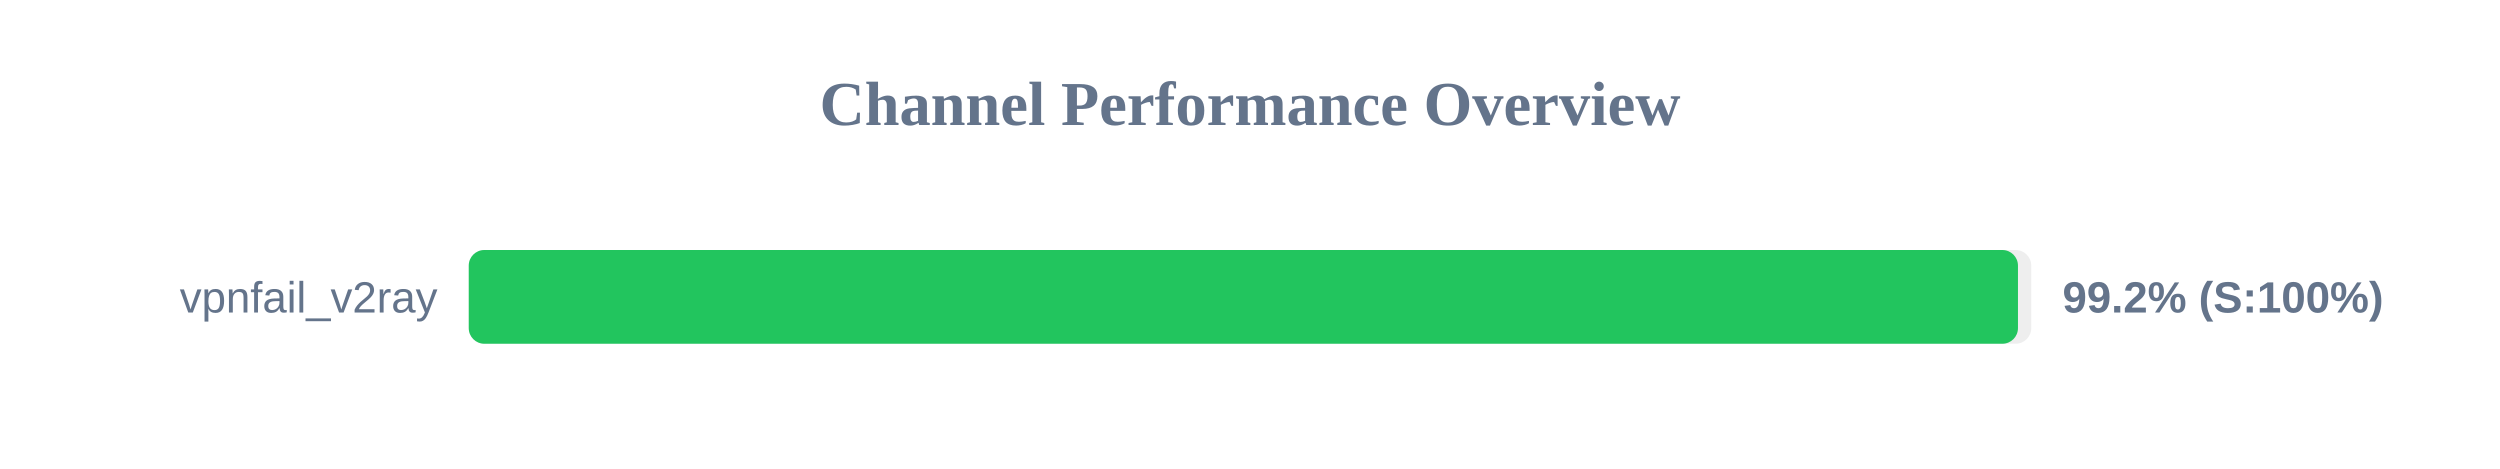
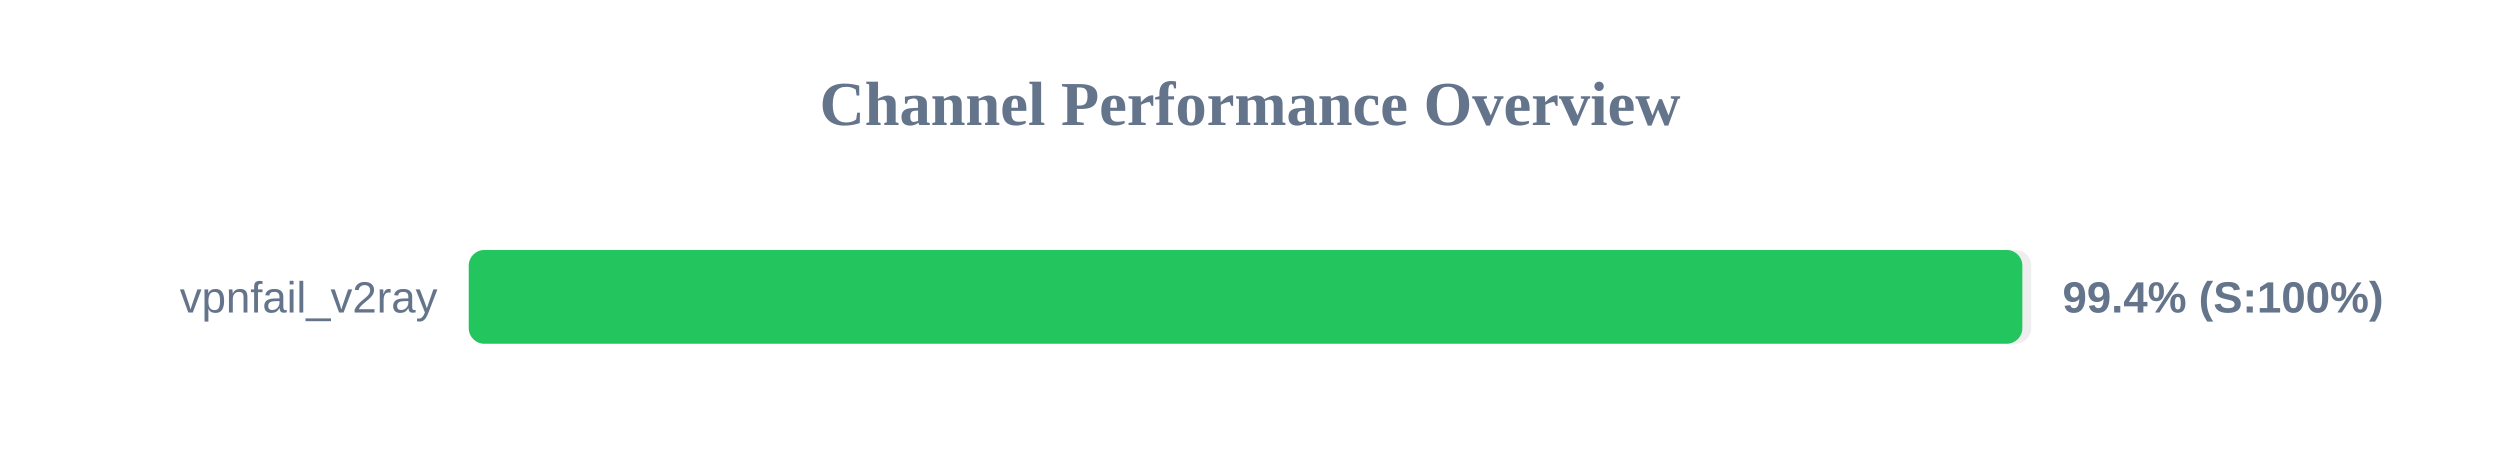
<svg xmlns="http://www.w3.org/2000/svg" width="800" height="150" version="1.1">
  <style>
        .row { font: 14px Arial; fill: #64748b; }
        .score { font: bold 14px Arial; fill: #64748b; }
    </style>
  <text x="400" y="40" text-anchor="middle" font-size="20px" font-weight="bold" fill="#64748b">Channel Performance Overview</text>
  <rect x="150" y="80" width="500" height="30" fill="#eee" rx="5" />
-   <rect x="150" y="80" width="495.75" height="30" fill="#22c55e" rx="5" />
+   <rect x="150" y="80" width="497.15" height="30" fill="#22c55e" rx="5" />
  <text x="140" y="100" text-anchor="end" class="row">vpnfail_v2ray</text>
-   <text x="660" y="100" text-anchor="start" class="score">99.2% (S:100%)</text>
+   <text x="660" y="100" text-anchor="start" class="score">99.4% (S:100%)</text>
</svg>
